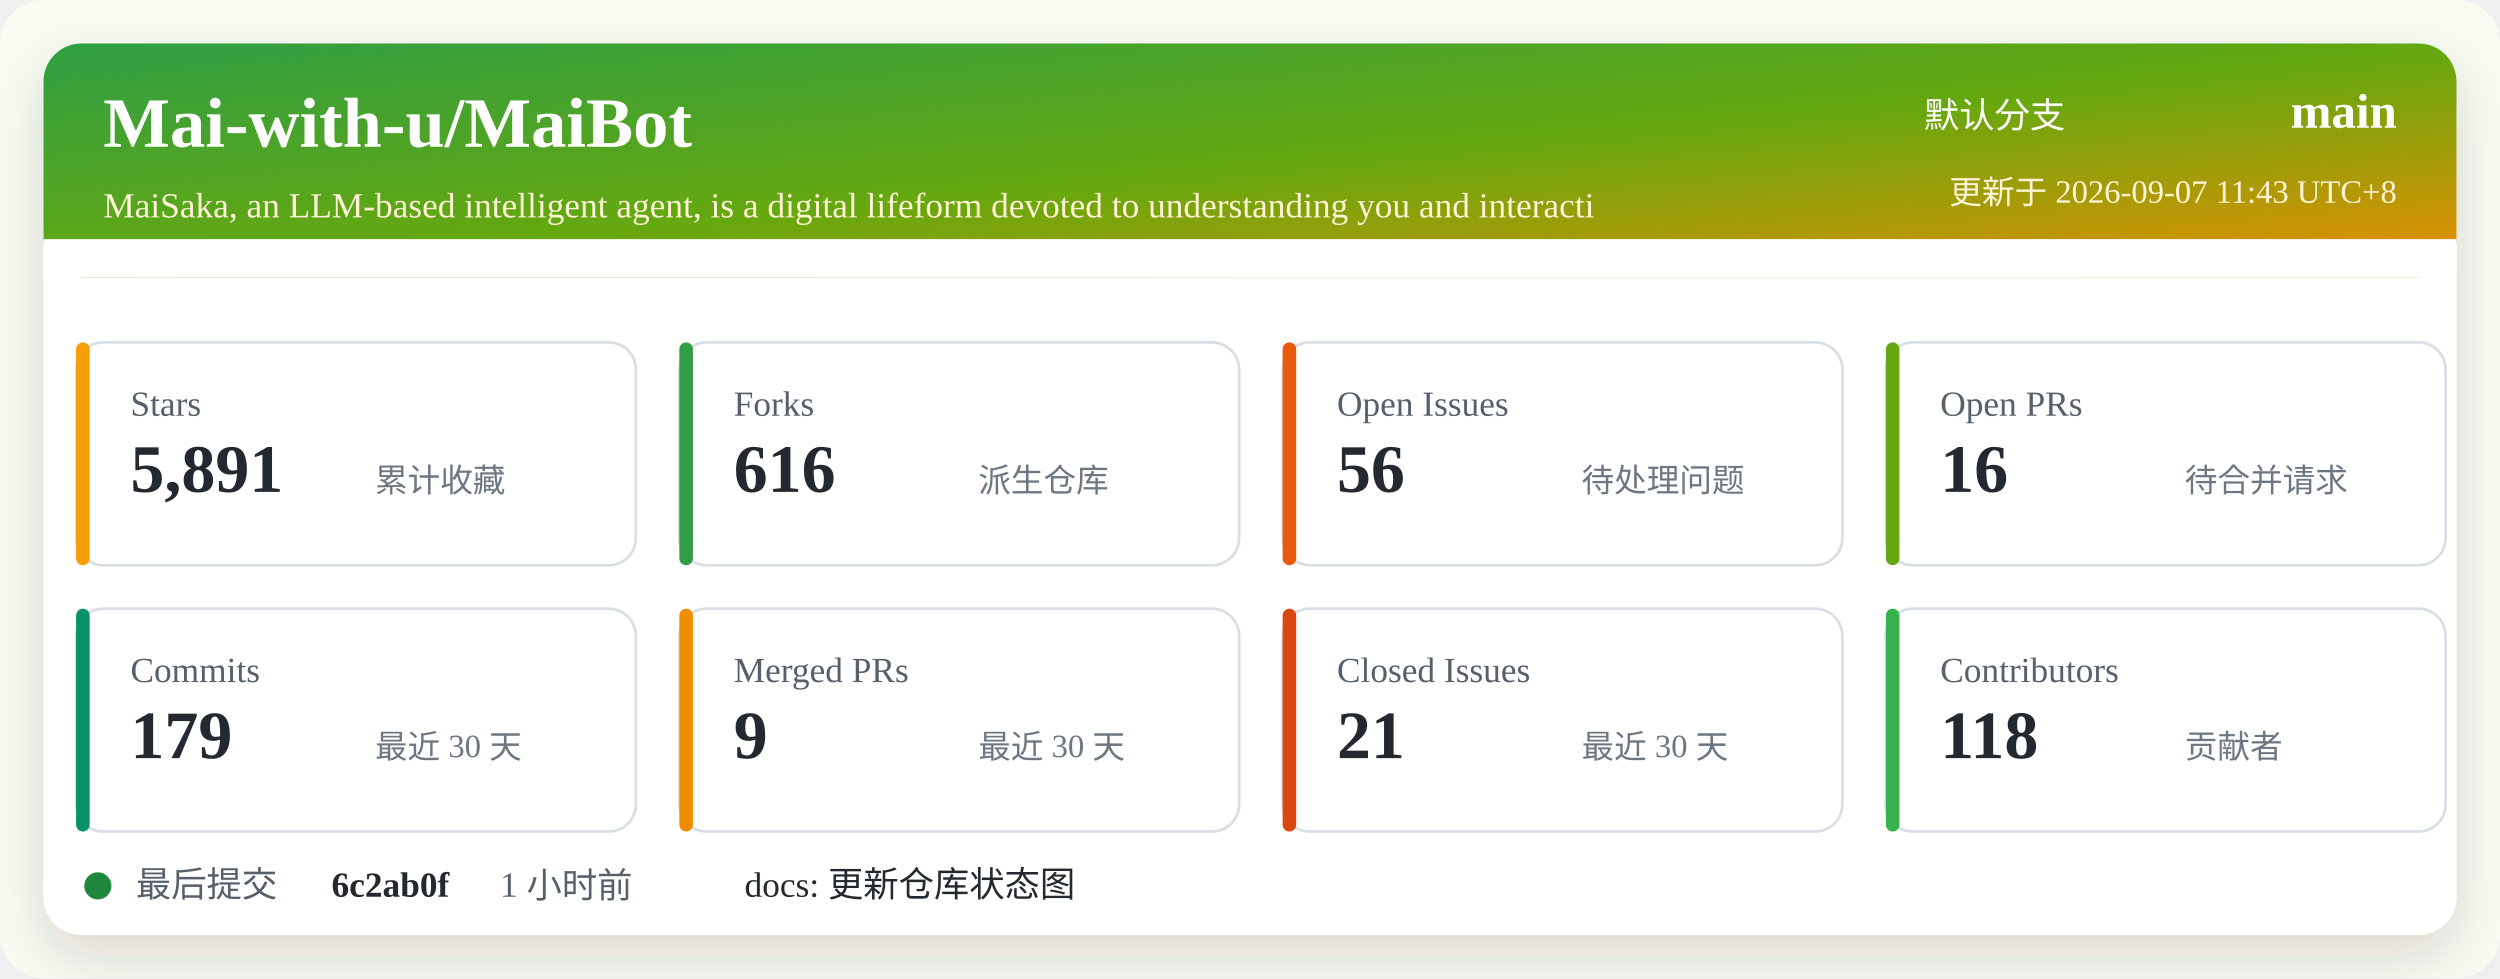
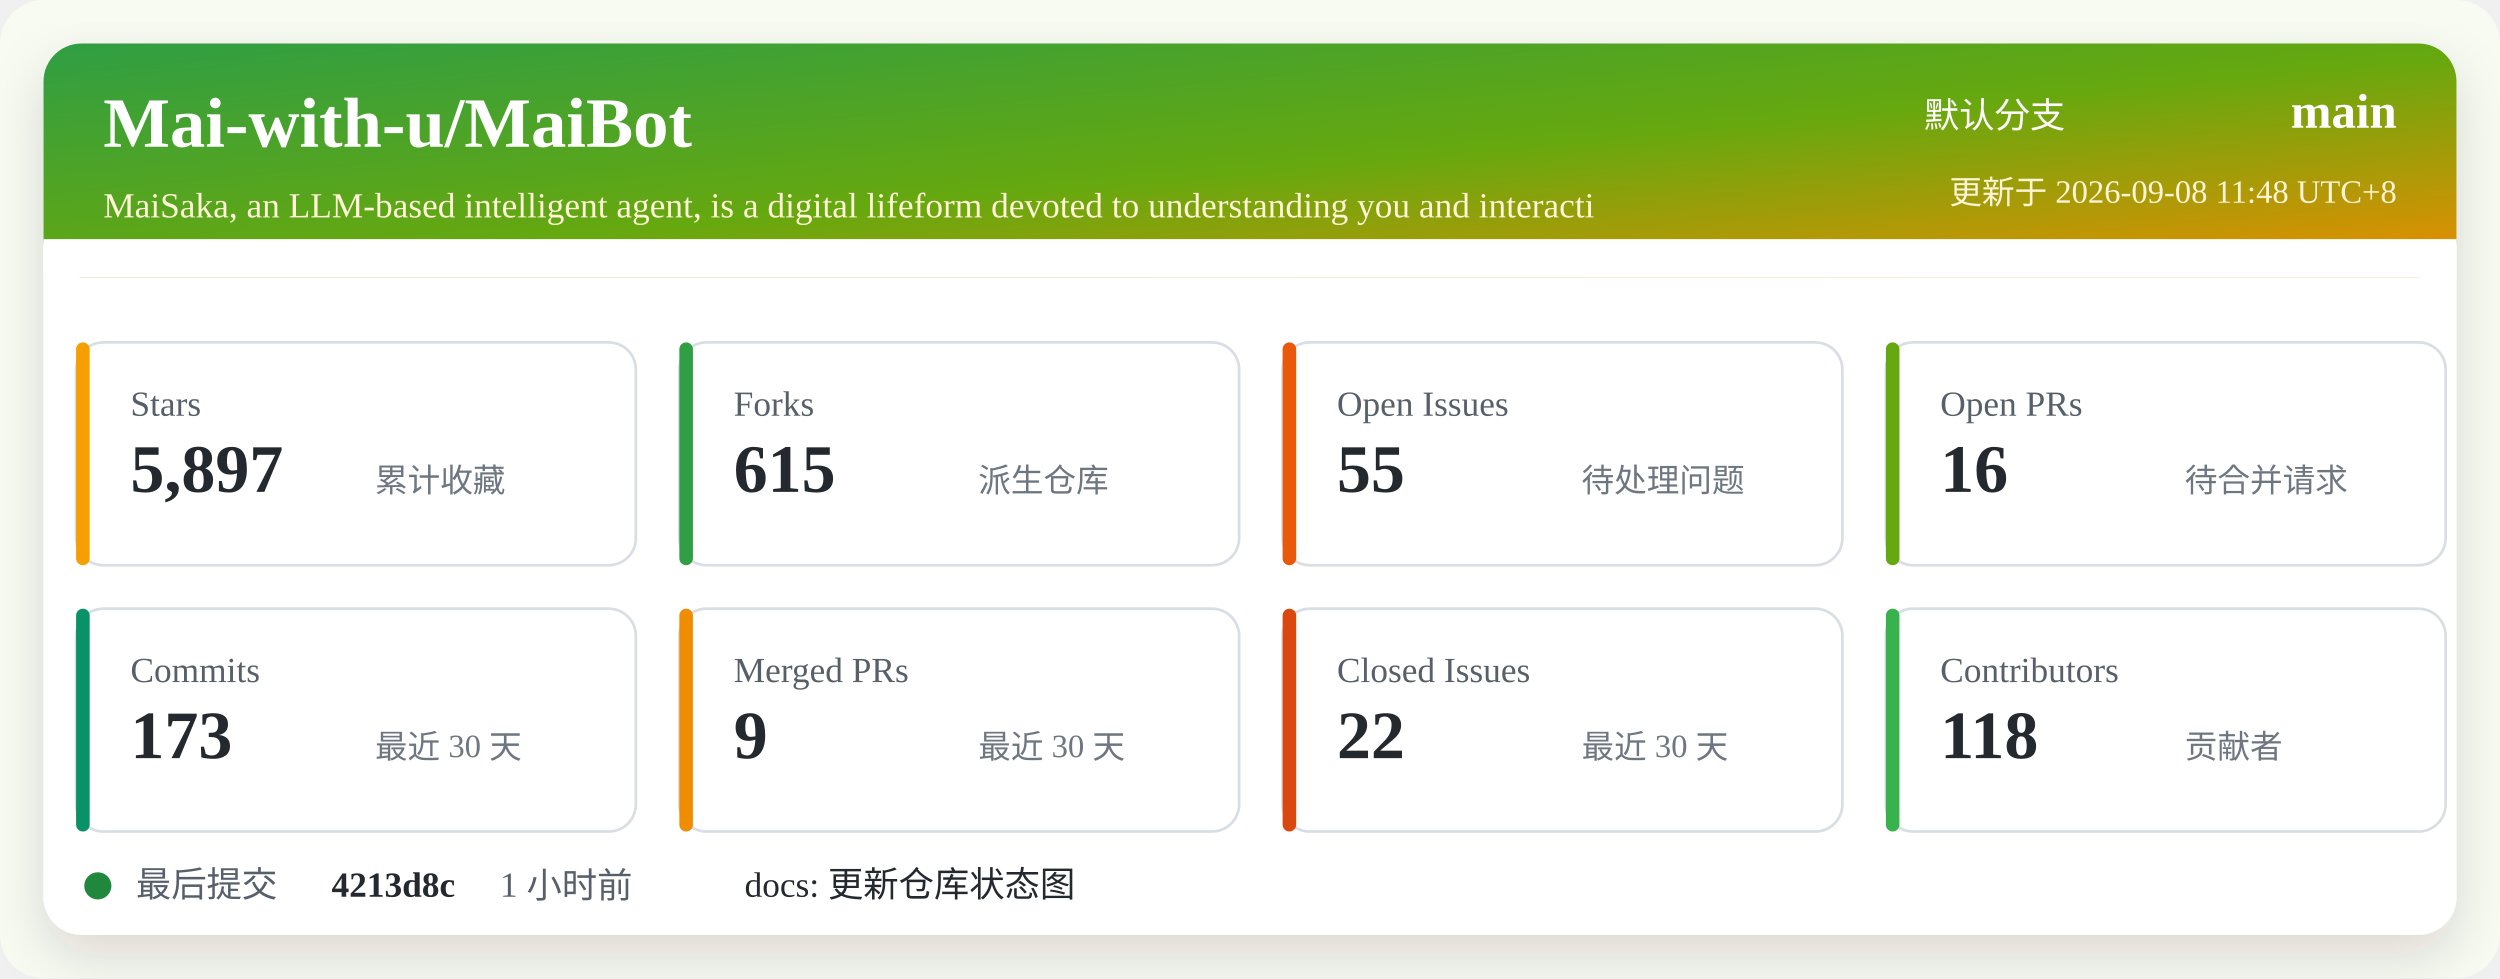
<svg xmlns="http://www.w3.org/2000/svg" width="920" height="360" viewBox="0 0 920 360" role="img" aria-labelledby="title desc">
  <defs>
    <linearGradient id="header" x1="0" x2="1" y1="0" y2="1">
      <stop offset="0%" stop-color="#2f9e44" />
      <stop offset="52%" stop-color="#66a80f" />
      <stop offset="100%" stop-color="#f08c00" />
    </linearGradient>
    <filter id="shadow" x="-5%" y="-5%" width="110%" height="110%">
      <feDropShadow dx="0" dy="8" stdDeviation="10" flood-color="#2b2318" flood-opacity="0.14" />
    </filter>
  </defs>
  <rect width="920" height="360" rx="16" fill="#f7fbf2" />
  <rect x="16" y="16" width="888" height="328" rx="14" fill="#ffffff" filter="url(#shadow)" />
  <rect x="16" y="16" width="888" height="86" rx="14" fill="url(#header)" />
  <path d="M16 88 H904 V102 H16 Z" fill="#ffffff" />
  <text x="38" y="54" fill="#ffffff" font-size="26" font-weight="700">Mai-with-u/MaiBot</text>
  <text x="38" y="80" fill="#fff4d6" font-size="13">MaiSaka, an LLM-based intelligent agent, is a digital lifeform devoted to understanding you and interacti</text>
  <text x="760" y="47" fill="#ffffff" font-size="13" text-anchor="end">默认分支</text>
  <text x="882" y="47" fill="#ffffff" font-size="18" font-weight="700" text-anchor="end">main</text>
-   <text x="882" y="75" fill="#fff4d6" font-size="12" text-anchor="end">更新于 2026-09-07 11:43 UTC+8</text>
+   <text x="882" y="75" fill="#fff4d6" font-size="12" text-anchor="end">更新于 2026-09-08 11:48 UTC+8</text>
  <g transform="translate(28 126)">
    <rect width="206" height="82" rx="10" fill="#ffffff" stroke="#d8dee4" />
    <rect x="0" y="0" width="5" height="82" rx="2.5" fill="#f59f00" />
    <text x="20" y="27" fill="#57606a" font-size="13">Stars</text>
-     <text x="20" y="55" fill="#24292f" font-size="25" font-weight="700">5,891</text>
+     <text x="20" y="55" fill="#24292f" font-size="25" font-weight="700">5,897</text>
    <text x="110" y="55" fill="#6e7781" font-size="12">累计收藏</text>
  </g>
  <g transform="translate(250 126)">
    <rect width="206" height="82" rx="10" fill="#ffffff" stroke="#d8dee4" />
    <rect x="0" y="0" width="5" height="82" rx="2.5" fill="#2f9e44" />
    <text x="20" y="27" fill="#57606a" font-size="13">Forks</text>
-     <text x="20" y="55" fill="#24292f" font-size="25" font-weight="700">616</text>
+     <text x="20" y="55" fill="#24292f" font-size="25" font-weight="700">615</text>
    <text x="110" y="55" fill="#6e7781" font-size="12">派生仓库</text>
  </g>
  <g transform="translate(472 126)">
    <rect width="206" height="82" rx="10" fill="#ffffff" stroke="#d8dee4" />
    <rect x="0" y="0" width="5" height="82" rx="2.5" fill="#e8590c" />
    <text x="20" y="27" fill="#57606a" font-size="13">Open Issues</text>
-     <text x="20" y="55" fill="#24292f" font-size="25" font-weight="700">56</text>
+     <text x="20" y="55" fill="#24292f" font-size="25" font-weight="700">55</text>
    <text x="110" y="55" fill="#6e7781" font-size="12">待处理问题</text>
  </g>
  <g transform="translate(694 126)">
    <rect width="206" height="82" rx="10" fill="#ffffff" stroke="#d8dee4" />
    <rect x="0" y="0" width="5" height="82" rx="2.5" fill="#66a80f" />
    <text x="20" y="27" fill="#57606a" font-size="13">Open PRs</text>
    <text x="20" y="55" fill="#24292f" font-size="25" font-weight="700">16</text>
    <text x="110" y="55" fill="#6e7781" font-size="12">待合并请求</text>
  </g>
  <g transform="translate(28 224)">
    <rect width="206" height="82" rx="10" fill="#ffffff" stroke="#d8dee4" />
    <rect x="0" y="0" width="5" height="82" rx="2.5" fill="#099268" />
    <text x="20" y="27" fill="#57606a" font-size="13">Commits</text>
-     <text x="20" y="55" fill="#24292f" font-size="25" font-weight="700">179</text>
+     <text x="20" y="55" fill="#24292f" font-size="25" font-weight="700">173</text>
    <text x="110" y="55" fill="#6e7781" font-size="12">最近 30 天</text>
  </g>
  <g transform="translate(250 224)">
    <rect width="206" height="82" rx="10" fill="#ffffff" stroke="#d8dee4" />
    <rect x="0" y="0" width="5" height="82" rx="2.5" fill="#f08c00" />
    <text x="20" y="27" fill="#57606a" font-size="13">Merged PRs</text>
    <text x="20" y="55" fill="#24292f" font-size="25" font-weight="700">9</text>
    <text x="110" y="55" fill="#6e7781" font-size="12">最近 30 天</text>
  </g>
  <g transform="translate(472 224)">
    <rect width="206" height="82" rx="10" fill="#ffffff" stroke="#d8dee4" />
    <rect x="0" y="0" width="5" height="82" rx="2.5" fill="#d9480f" />
    <text x="20" y="27" fill="#57606a" font-size="13">Closed Issues</text>
-     <text x="20" y="55" fill="#24292f" font-size="25" font-weight="700">21</text>
+     <text x="20" y="55" fill="#24292f" font-size="25" font-weight="700">22</text>
    <text x="110" y="55" fill="#6e7781" font-size="12">最近 30 天</text>
  </g>
  <g transform="translate(694 224)">
    <rect width="206" height="82" rx="10" fill="#ffffff" stroke="#d8dee4" />
    <rect x="0" y="0" width="5" height="82" rx="2.5" fill="#37b24d" />
    <text x="20" y="27" fill="#57606a" font-size="13">Contributors</text>
    <text x="20" y="55" fill="#24292f" font-size="25" font-weight="700">118</text>
    <text x="110" y="55" fill="#6e7781" font-size="12">贡献者</text>
  </g>
  <g transform="translate(28 318)">
    <circle cx="8" cy="8" r="5" fill="#1f883d" />
    <text x="22" y="12" fill="#57606a" font-size="13">最后提交</text>
-     <text x="94" y="12" fill="#24292f" font-size="13" font-weight="700">6c2ab0f</text>
+     <text x="94" y="12" fill="#24292f" font-size="13" font-weight="700">4213d8c</text>
    <text x="156" y="12" fill="#57606a" font-size="13">1 小时前</text>
    <text x="246" y="12" fill="#24292f" font-size="13">docs: 更新仓库状态图</text>
  </g>
</svg>
